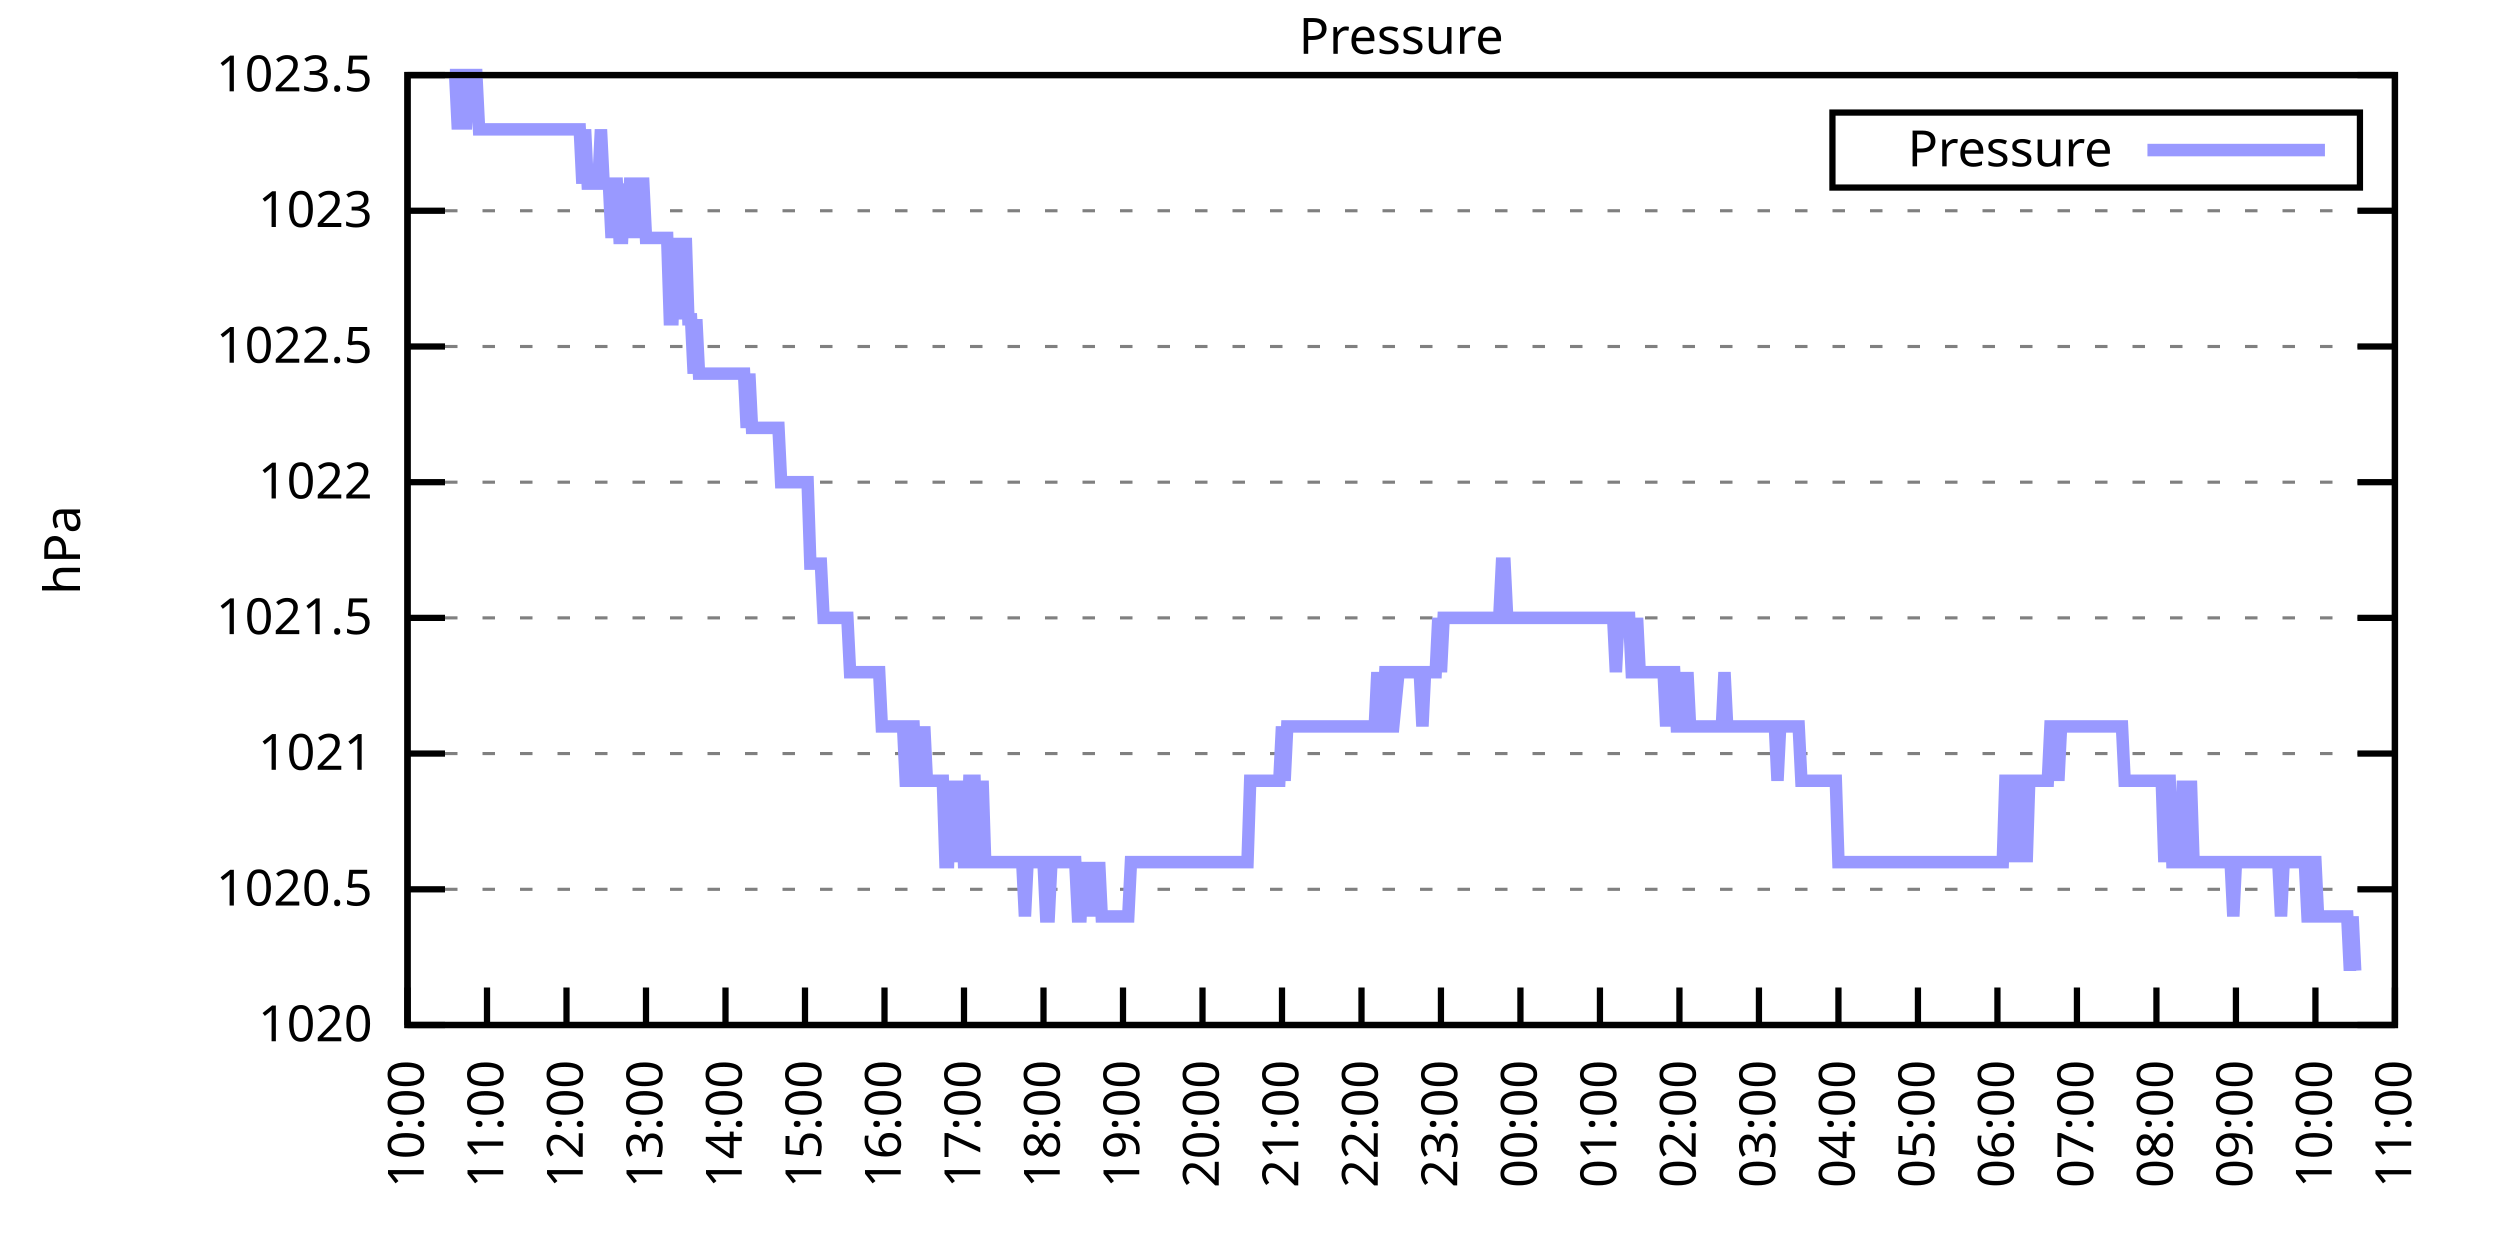
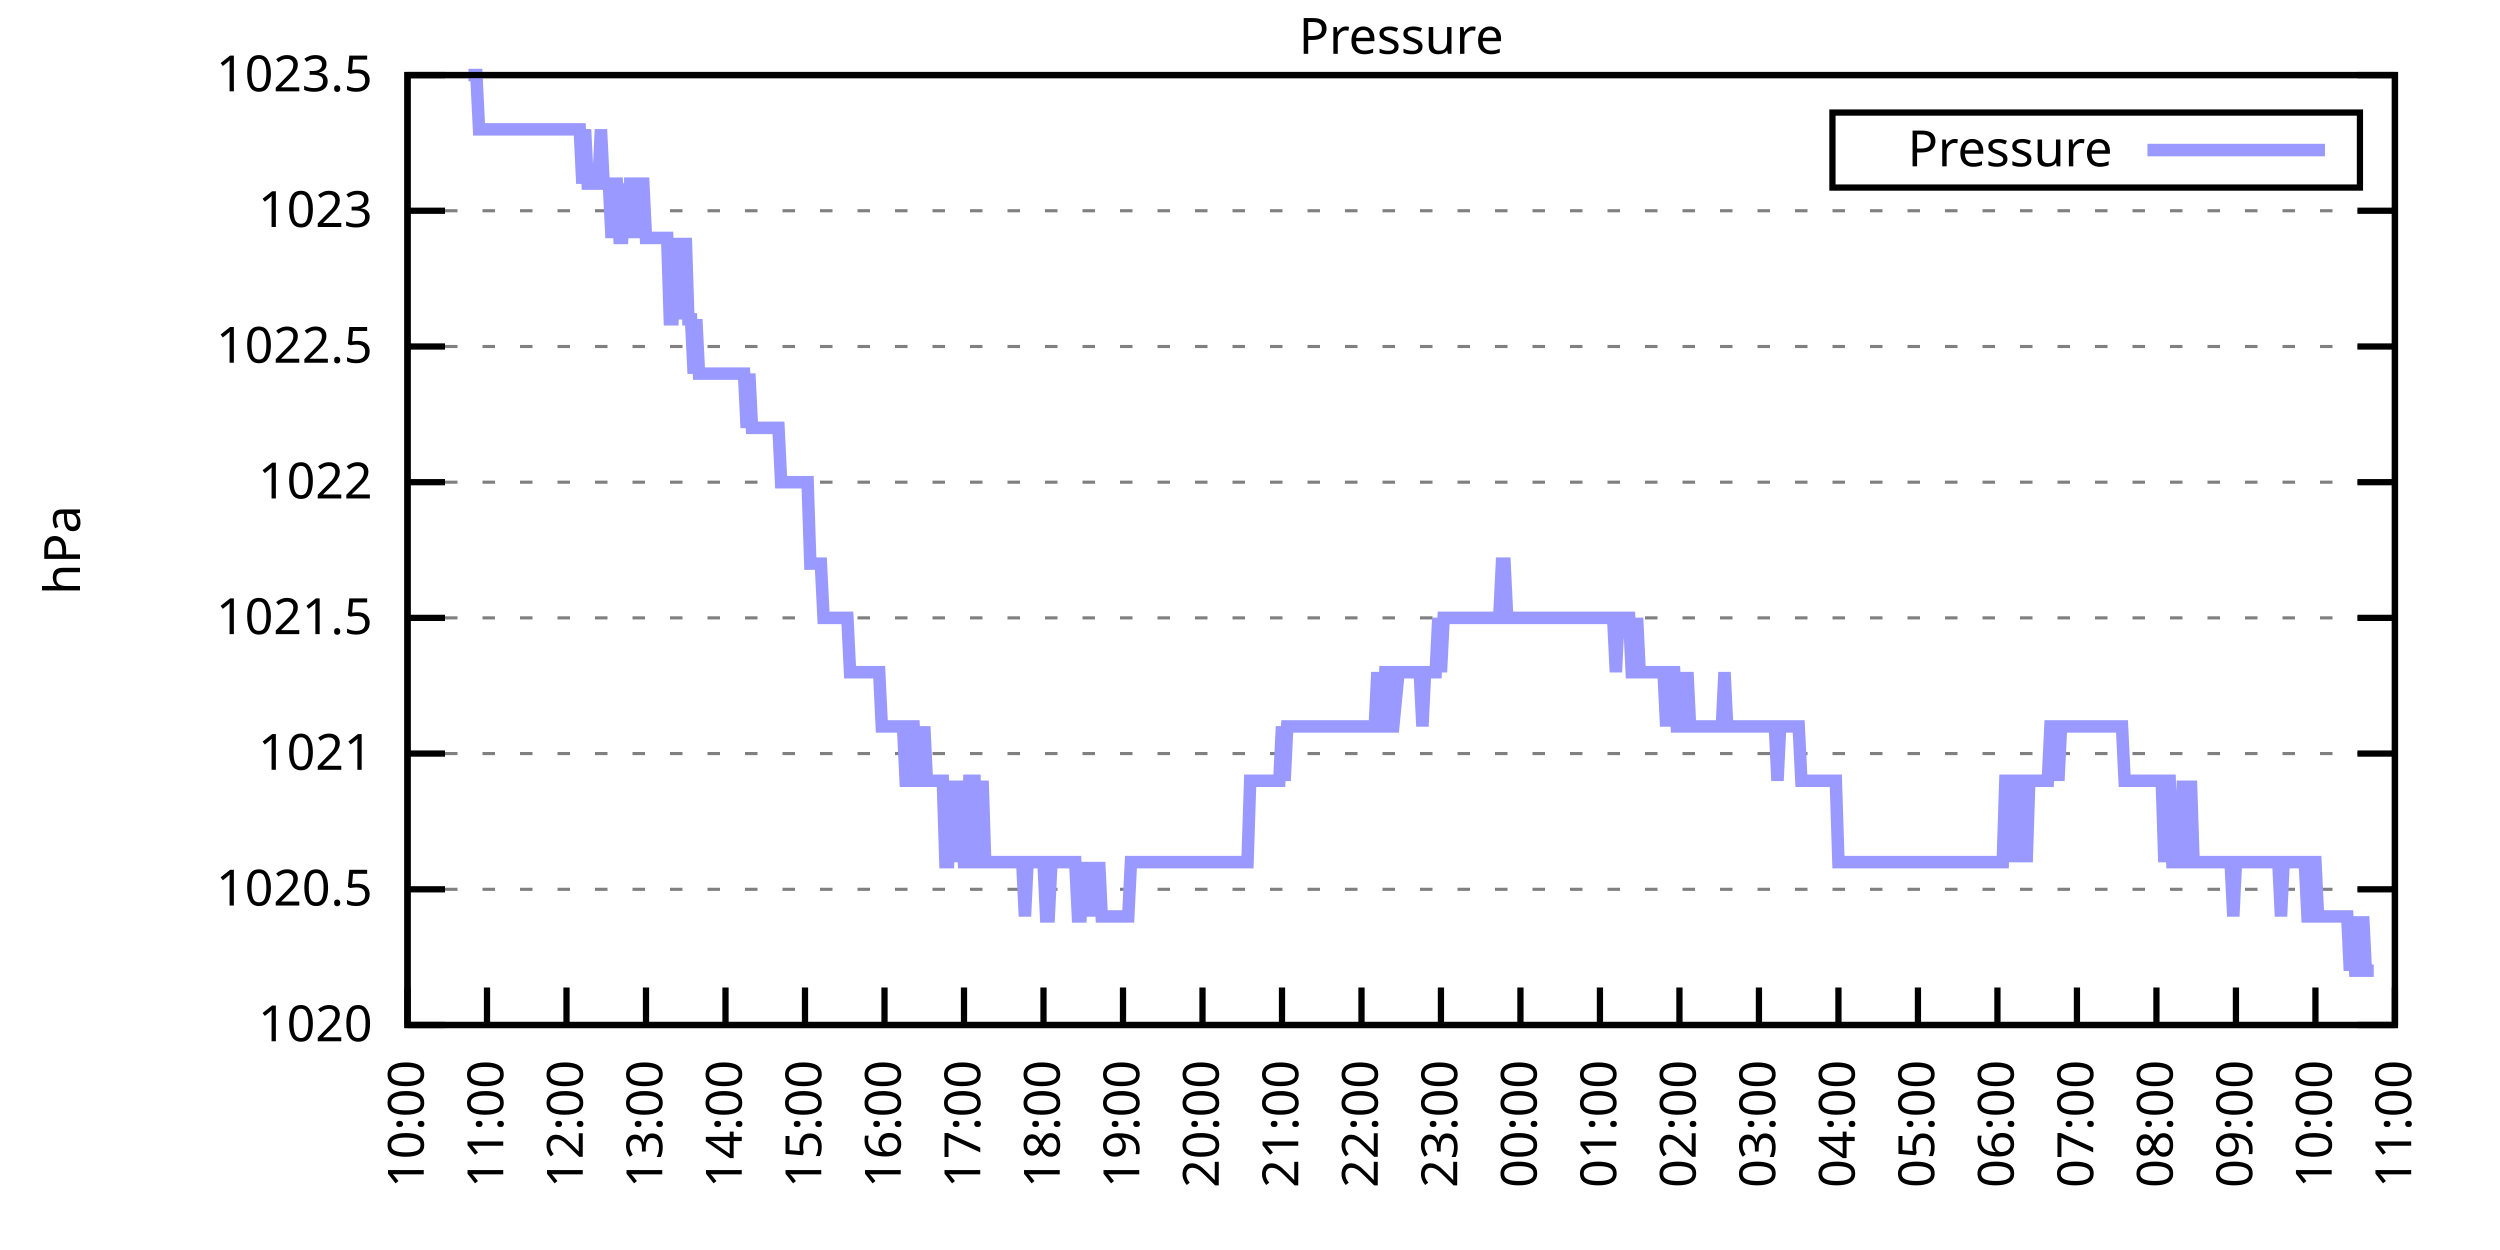
<svg xmlns="http://www.w3.org/2000/svg" xmlns:xlink="http://www.w3.org/1999/xlink" width="400" height="200" viewBox="0 0 400 200">
  <g id="gnuplot_canvas">
    <rect x="0" y="0" width="400" height="200" fill="none" />
    <defs>
      <circle id="gpDot" r="0.5" stroke-width="0.5" stroke="currentColor" />
      <path id="gpPt0" stroke-width="0.333" stroke="currentColor" d="M-1,0 h2 M0,-1 v2" />
      <path id="gpPt1" stroke-width="0.333" stroke="currentColor" d="M-1,-1 L1,1 M1,-1 L-1,1" />
      <path id="gpPt2" stroke-width="0.333" stroke="currentColor" d="M-1,0 L1,0 M0,-1 L0,1 M-1,-1 L1,1 M-1,1 L1,-1" />
      <rect id="gpPt3" stroke-width="0.333" stroke="currentColor" x="-1" y="-1" width="2" height="2" />
      <rect id="gpPt4" stroke-width="0.333" stroke="currentColor" fill="currentColor" x="-1" y="-1" width="2" height="2" />
      <circle id="gpPt5" stroke-width="0.333" stroke="currentColor" cx="0" cy="0" r="1" />
      <use xlink:href="#gpPt5" id="gpPt6" fill="currentColor" stroke="none" />
      <path id="gpPt7" stroke-width="0.333" stroke="currentColor" d="M0,-1.33 L-1.33,0.67 L1.33,0.67 z" />
      <use xlink:href="#gpPt7" id="gpPt8" fill="currentColor" stroke="none" />
      <use xlink:href="#gpPt7" id="gpPt9" stroke="currentColor" transform="rotate(180)" />
      <use xlink:href="#gpPt9" id="gpPt10" fill="currentColor" stroke="none" />
      <use xlink:href="#gpPt3" id="gpPt11" stroke="currentColor" transform="rotate(45)" />
      <use xlink:href="#gpPt11" id="gpPt12" fill="currentColor" stroke="none" />
      <path id="gpPt13" stroke-width="0.333" stroke="currentColor" d="M0,1.330 L1.265,0.411 L0.782,-1.067 L-0.782,-1.076 L-1.265,0.411 z" />
      <use xlink:href="#gpPt13" id="gpPt14" fill="currentColor" stroke="none" />
      <filter id="textbox" filterUnits="objectBoundingBox" x="0" y="0" height="1" width="1">
        <feFlood flood-color="white" flood-opacity="1" result="bgnd" />
        <feComposite in="SourceGraphic" in2="bgnd" operator="atop" />
      </filter>
      <filter id="greybox" filterUnits="objectBoundingBox" x="0" y="0" height="1" width="1">
        <feFlood flood-color="lightgrey" flood-opacity="1" result="grey" />
        <feComposite in="SourceGraphic" in2="grey" operator="atop" />
      </filter>
    </defs>
    <g fill="none" color="white" stroke="currentColor" stroke-width="1.00" stroke-linecap="butt" stroke-linejoin="miter">
</g>
    <g fill="none" color="black" stroke="currentColor" stroke-width="1.00" stroke-linecap="butt" stroke-linejoin="miter">
      <g stroke="none" shape-rendering="crispEdges">
        <polygon fill="rgb(255, 255, 255)" points="65.20,164.00 383.18,164.00 383.18,12.02 65.20,12.02 " />
      </g>
    </g>
    <g fill="none" color="black" stroke="currentColor" stroke-width="1.00" stroke-linecap="butt" stroke-linejoin="miter">
</g>
    <g fill="none" color="black" stroke="black" stroke-width="0.50" stroke-linecap="butt" stroke-linejoin="miter">
</g>
    <g fill="none" color="gray" stroke="currentColor" stroke-width="0.50" stroke-linecap="butt" stroke-linejoin="miter">
      <path stroke="gray" stroke-dasharray="2,4" class="gridline" d="M65.20,164.00 L383.19,164.00  " />
    </g>
    <g fill="none" color="gray" stroke="gray" stroke-width="1.00" stroke-linecap="butt" stroke-linejoin="miter">
</g>
    <g fill="none" color="black" stroke="currentColor" stroke-width="1.00" stroke-linecap="butt" stroke-linejoin="miter">
      <path stroke="black" d="M65.20,164.00 L71.20,164.00 M383.19,164.00 L377.19,164.00  " />
      <g transform="translate(59.60,166.60)" stroke="none" fill="black" font-family="Sans" font-size="8.00" text-anchor="end">
        <text>
          <tspan font-family="Sans"> 1020</tspan>
        </text>
      </g>
    </g>
    <g fill="none" color="black" stroke="currentColor" stroke-width="1.00" stroke-linecap="butt" stroke-linejoin="miter">
</g>
    <g fill="none" color="black" stroke="black" stroke-width="0.50" stroke-linecap="butt" stroke-linejoin="miter">
</g>
    <g fill="none" color="gray" stroke="currentColor" stroke-width="0.50" stroke-linecap="butt" stroke-linejoin="miter">
      <path stroke="gray" stroke-dasharray="2,4" class="gridline" d="M65.20,142.29 L383.19,142.29  " />
    </g>
    <g fill="none" color="gray" stroke="gray" stroke-width="1.00" stroke-linecap="butt" stroke-linejoin="miter">
</g>
    <g fill="none" color="black" stroke="currentColor" stroke-width="1.00" stroke-linecap="butt" stroke-linejoin="miter">
      <path stroke="black" d="M65.20,142.29 L71.20,142.29 M383.19,142.29 L377.19,142.29  " />
      <g transform="translate(59.60,144.89)" stroke="none" fill="black" font-family="Sans" font-size="8.00" text-anchor="end">
        <text>
          <tspan font-family="Sans"> 1020.5</tspan>
        </text>
      </g>
    </g>
    <g fill="none" color="black" stroke="currentColor" stroke-width="1.00" stroke-linecap="butt" stroke-linejoin="miter">
</g>
    <g fill="none" color="black" stroke="black" stroke-width="0.50" stroke-linecap="butt" stroke-linejoin="miter">
</g>
    <g fill="none" color="gray" stroke="currentColor" stroke-width="0.50" stroke-linecap="butt" stroke-linejoin="miter">
      <path stroke="gray" stroke-dasharray="2,4" class="gridline" d="M65.20,120.57 L383.19,120.57  " />
    </g>
    <g fill="none" color="gray" stroke="gray" stroke-width="1.00" stroke-linecap="butt" stroke-linejoin="miter">
</g>
    <g fill="none" color="black" stroke="currentColor" stroke-width="1.00" stroke-linecap="butt" stroke-linejoin="miter">
      <path stroke="black" d="M65.20,120.57 L71.20,120.57 M383.19,120.57 L377.19,120.57  " />
      <g transform="translate(59.60,123.17)" stroke="none" fill="black" font-family="Sans" font-size="8.00" text-anchor="end">
        <text>
          <tspan font-family="Sans"> 1021</tspan>
        </text>
      </g>
    </g>
    <g fill="none" color="black" stroke="currentColor" stroke-width="1.00" stroke-linecap="butt" stroke-linejoin="miter">
</g>
    <g fill="none" color="black" stroke="black" stroke-width="0.50" stroke-linecap="butt" stroke-linejoin="miter">
</g>
    <g fill="none" color="gray" stroke="currentColor" stroke-width="0.50" stroke-linecap="butt" stroke-linejoin="miter">
      <path stroke="gray" stroke-dasharray="2,4" class="gridline" d="M65.20,98.86 L383.19,98.86  " />
    </g>
    <g fill="none" color="gray" stroke="gray" stroke-width="1.00" stroke-linecap="butt" stroke-linejoin="miter">
</g>
    <g fill="none" color="black" stroke="currentColor" stroke-width="1.00" stroke-linecap="butt" stroke-linejoin="miter">
      <path stroke="black" d="M65.20,98.86 L71.20,98.86 M383.19,98.86 L377.19,98.86  " />
      <g transform="translate(59.60,101.46)" stroke="none" fill="black" font-family="Sans" font-size="8.00" text-anchor="end">
        <text>
          <tspan font-family="Sans"> 1021.5</tspan>
        </text>
      </g>
    </g>
    <g fill="none" color="black" stroke="currentColor" stroke-width="1.00" stroke-linecap="butt" stroke-linejoin="miter">
</g>
    <g fill="none" color="black" stroke="black" stroke-width="0.50" stroke-linecap="butt" stroke-linejoin="miter">
</g>
    <g fill="none" color="gray" stroke="currentColor" stroke-width="0.50" stroke-linecap="butt" stroke-linejoin="miter">
      <path stroke="gray" stroke-dasharray="2,4" class="gridline" d="M65.20,77.15 L383.19,77.15  " />
    </g>
    <g fill="none" color="gray" stroke="gray" stroke-width="1.00" stroke-linecap="butt" stroke-linejoin="miter">
</g>
    <g fill="none" color="black" stroke="currentColor" stroke-width="1.00" stroke-linecap="butt" stroke-linejoin="miter">
      <path stroke="black" d="M65.20,77.15 L71.20,77.15 M383.19,77.15 L377.19,77.15  " />
      <g transform="translate(59.60,79.75)" stroke="none" fill="black" font-family="Sans" font-size="8.00" text-anchor="end">
        <text>
          <tspan font-family="Sans"> 1022</tspan>
        </text>
      </g>
    </g>
    <g fill="none" color="black" stroke="currentColor" stroke-width="1.00" stroke-linecap="butt" stroke-linejoin="miter">
</g>
    <g fill="none" color="black" stroke="black" stroke-width="0.50" stroke-linecap="butt" stroke-linejoin="miter">
</g>
    <g fill="none" color="gray" stroke="currentColor" stroke-width="0.50" stroke-linecap="butt" stroke-linejoin="miter">
      <path stroke="gray" stroke-dasharray="2,4" class="gridline" d="M65.20,55.44 L383.19,55.44  " />
    </g>
    <g fill="none" color="gray" stroke="gray" stroke-width="1.00" stroke-linecap="butt" stroke-linejoin="miter">
</g>
    <g fill="none" color="black" stroke="currentColor" stroke-width="1.00" stroke-linecap="butt" stroke-linejoin="miter">
      <path stroke="black" d="M65.20,55.44 L71.20,55.44 M383.19,55.44 L377.19,55.44  " />
      <g transform="translate(59.60,58.04)" stroke="none" fill="black" font-family="Sans" font-size="8.00" text-anchor="end">
        <text>
          <tspan font-family="Sans"> 1022.5</tspan>
        </text>
      </g>
    </g>
    <g fill="none" color="black" stroke="currentColor" stroke-width="1.00" stroke-linecap="butt" stroke-linejoin="miter">
</g>
    <g fill="none" color="black" stroke="black" stroke-width="0.50" stroke-linecap="butt" stroke-linejoin="miter">
</g>
    <g fill="none" color="gray" stroke="currentColor" stroke-width="0.50" stroke-linecap="butt" stroke-linejoin="miter">
      <path stroke="gray" stroke-dasharray="2,4" class="gridline" d="M65.20,33.72 L383.19,33.72  " />
    </g>
    <g fill="none" color="gray" stroke="gray" stroke-width="1.00" stroke-linecap="butt" stroke-linejoin="miter">
</g>
    <g fill="none" color="black" stroke="currentColor" stroke-width="1.00" stroke-linecap="butt" stroke-linejoin="miter">
      <path stroke="black" d="M65.20,33.72 L71.20,33.72 M383.19,33.72 L377.19,33.72  " />
      <g transform="translate(59.60,36.32)" stroke="none" fill="black" font-family="Sans" font-size="8.00" text-anchor="end">
        <text>
          <tspan font-family="Sans"> 1023</tspan>
        </text>
      </g>
    </g>
    <g fill="none" color="black" stroke="currentColor" stroke-width="1.00" stroke-linecap="butt" stroke-linejoin="miter">
</g>
    <g fill="none" color="black" stroke="black" stroke-width="0.50" stroke-linecap="butt" stroke-linejoin="miter">
</g>
    <g fill="none" color="gray" stroke="currentColor" stroke-width="0.50" stroke-linecap="butt" stroke-linejoin="miter">
      <path stroke="gray" stroke-dasharray="2,4" class="gridline" d="M65.20,12.01 L383.19,12.01  " />
    </g>
    <g fill="none" color="gray" stroke="gray" stroke-width="1.00" stroke-linecap="butt" stroke-linejoin="miter">
</g>
    <g fill="none" color="black" stroke="currentColor" stroke-width="1.00" stroke-linecap="butt" stroke-linejoin="miter">
      <path stroke="black" d="M65.20,12.01 L71.20,12.01 M383.19,12.01 L377.19,12.01  " />
      <g transform="translate(59.60,14.61)" stroke="none" fill="black" font-family="Sans" font-size="8.00" text-anchor="end">
        <text>
          <tspan font-family="Sans"> 1023.5</tspan>
        </text>
      </g>
    </g>
    <g fill="none" color="black" stroke="currentColor" stroke-width="1.00" stroke-linecap="butt" stroke-linejoin="miter">
      <path stroke="black" d="M65.20,164.00 L65.20,158.00  " />
      <g transform="translate(67.80,169.60) rotate(270.00)" stroke="none" fill="black" font-family="Sans" font-size="8.00" text-anchor="end">
        <text>
          <tspan font-family="Sans">10:00</tspan>
        </text>
      </g>
    </g>
    <g fill="none" color="black" stroke="currentColor" stroke-width="1.00" stroke-linecap="butt" stroke-linejoin="miter">
      <path stroke="black" d="M77.92,164.00 L77.92,158.00  " />
      <g transform="translate(80.52,169.60) rotate(270.00)" stroke="none" fill="black" font-family="Sans" font-size="8.00" text-anchor="end">
        <text>
          <tspan font-family="Sans">11:00</tspan>
        </text>
      </g>
    </g>
    <g fill="none" color="black" stroke="currentColor" stroke-width="1.00" stroke-linecap="butt" stroke-linejoin="miter">
      <path stroke="black" d="M90.64,164.00 L90.64,158.00  " />
      <g transform="translate(93.24,169.60) rotate(270.00)" stroke="none" fill="black" font-family="Sans" font-size="8.00" text-anchor="end">
        <text>
          <tspan font-family="Sans">12:00</tspan>
        </text>
      </g>
    </g>
    <g fill="none" color="black" stroke="currentColor" stroke-width="1.00" stroke-linecap="butt" stroke-linejoin="miter">
      <path stroke="black" d="M103.36,164.00 L103.36,158.00  " />
      <g transform="translate(105.96,169.60) rotate(270.00)" stroke="none" fill="black" font-family="Sans" font-size="8.00" text-anchor="end">
        <text>
          <tspan font-family="Sans">13:00</tspan>
        </text>
      </g>
    </g>
    <g fill="none" color="black" stroke="currentColor" stroke-width="1.00" stroke-linecap="butt" stroke-linejoin="miter">
      <path stroke="black" d="M116.08,164.00 L116.08,158.00  " />
      <g transform="translate(118.68,169.60) rotate(270.00)" stroke="none" fill="black" font-family="Sans" font-size="8.00" text-anchor="end">
        <text>
          <tspan font-family="Sans">14:00</tspan>
        </text>
      </g>
    </g>
    <g fill="none" color="black" stroke="currentColor" stroke-width="1.00" stroke-linecap="butt" stroke-linejoin="miter">
      <path stroke="black" d="M128.80,164.00 L128.80,158.00  " />
      <g transform="translate(131.40,169.60) rotate(270.00)" stroke="none" fill="black" font-family="Sans" font-size="8.00" text-anchor="end">
        <text>
          <tspan font-family="Sans">15:00</tspan>
        </text>
      </g>
    </g>
    <g fill="none" color="black" stroke="currentColor" stroke-width="1.00" stroke-linecap="butt" stroke-linejoin="miter">
      <path stroke="black" d="M141.52,164.00 L141.52,158.00  " />
      <g transform="translate(144.12,169.60) rotate(270.00)" stroke="none" fill="black" font-family="Sans" font-size="8.00" text-anchor="end">
        <text>
          <tspan font-family="Sans">16:00</tspan>
        </text>
      </g>
    </g>
    <g fill="none" color="black" stroke="currentColor" stroke-width="1.00" stroke-linecap="butt" stroke-linejoin="miter">
      <path stroke="black" d="M154.24,164.00 L154.24,158.00  " />
      <g transform="translate(156.84,169.60) rotate(270.00)" stroke="none" fill="black" font-family="Sans" font-size="8.00" text-anchor="end">
        <text>
          <tspan font-family="Sans">17:00</tspan>
        </text>
      </g>
    </g>
    <g fill="none" color="black" stroke="currentColor" stroke-width="1.00" stroke-linecap="butt" stroke-linejoin="miter">
      <path stroke="black" d="M166.96,164.00 L166.96,158.00  " />
      <g transform="translate(169.56,169.60) rotate(270.00)" stroke="none" fill="black" font-family="Sans" font-size="8.00" text-anchor="end">
        <text>
          <tspan font-family="Sans">18:00</tspan>
        </text>
      </g>
    </g>
    <g fill="none" color="black" stroke="currentColor" stroke-width="1.00" stroke-linecap="butt" stroke-linejoin="miter">
      <path stroke="black" d="M179.68,164.00 L179.68,158.00  " />
      <g transform="translate(182.28,169.60) rotate(270.00)" stroke="none" fill="black" font-family="Sans" font-size="8.00" text-anchor="end">
        <text>
          <tspan font-family="Sans">19:00</tspan>
        </text>
      </g>
    </g>
    <g fill="none" color="black" stroke="currentColor" stroke-width="1.00" stroke-linecap="butt" stroke-linejoin="miter">
      <path stroke="black" d="M192.40,164.00 L192.40,158.00  " />
      <g transform="translate(195.00,169.60) rotate(270.00)" stroke="none" fill="black" font-family="Sans" font-size="8.00" text-anchor="end">
        <text>
          <tspan font-family="Sans">20:00</tspan>
        </text>
      </g>
    </g>
    <g fill="none" color="black" stroke="currentColor" stroke-width="1.00" stroke-linecap="butt" stroke-linejoin="miter">
      <path stroke="black" d="M205.12,164.00 L205.12,158.00  " />
      <g transform="translate(207.72,169.60) rotate(270.00)" stroke="none" fill="black" font-family="Sans" font-size="8.00" text-anchor="end">
        <text>
          <tspan font-family="Sans">21:00</tspan>
        </text>
      </g>
    </g>
    <g fill="none" color="black" stroke="currentColor" stroke-width="1.00" stroke-linecap="butt" stroke-linejoin="miter">
      <path stroke="black" d="M217.84,164.00 L217.84,158.00  " />
      <g transform="translate(220.44,169.60) rotate(270.00)" stroke="none" fill="black" font-family="Sans" font-size="8.00" text-anchor="end">
        <text>
          <tspan font-family="Sans">22:00</tspan>
        </text>
      </g>
    </g>
    <g fill="none" color="black" stroke="currentColor" stroke-width="1.00" stroke-linecap="butt" stroke-linejoin="miter">
      <path stroke="black" d="M230.55,164.00 L230.55,158.00  " />
      <g transform="translate(233.15,169.60) rotate(270.00)" stroke="none" fill="black" font-family="Sans" font-size="8.00" text-anchor="end">
        <text>
          <tspan font-family="Sans">23:00</tspan>
        </text>
      </g>
    </g>
    <g fill="none" color="black" stroke="currentColor" stroke-width="1.00" stroke-linecap="butt" stroke-linejoin="miter">
      <path stroke="black" d="M243.27,164.00 L243.27,158.00  " />
      <g transform="translate(245.87,169.60) rotate(270.00)" stroke="none" fill="black" font-family="Sans" font-size="8.00" text-anchor="end">
        <text>
          <tspan font-family="Sans">00:00</tspan>
        </text>
      </g>
    </g>
    <g fill="none" color="black" stroke="currentColor" stroke-width="1.00" stroke-linecap="butt" stroke-linejoin="miter">
      <path stroke="black" d="M255.99,164.00 L255.99,158.00  " />
      <g transform="translate(258.59,169.60) rotate(270.00)" stroke="none" fill="black" font-family="Sans" font-size="8.00" text-anchor="end">
        <text>
          <tspan font-family="Sans">01:00</tspan>
        </text>
      </g>
    </g>
    <g fill="none" color="black" stroke="currentColor" stroke-width="1.00" stroke-linecap="butt" stroke-linejoin="miter">
      <path stroke="black" d="M268.71,164.00 L268.71,158.00  " />
      <g transform="translate(271.31,169.60) rotate(270.00)" stroke="none" fill="black" font-family="Sans" font-size="8.00" text-anchor="end">
        <text>
          <tspan font-family="Sans">02:00</tspan>
        </text>
      </g>
    </g>
    <g fill="none" color="black" stroke="currentColor" stroke-width="1.00" stroke-linecap="butt" stroke-linejoin="miter">
      <path stroke="black" d="M281.43,164.00 L281.43,158.00  " />
      <g transform="translate(284.03,169.60) rotate(270.00)" stroke="none" fill="black" font-family="Sans" font-size="8.00" text-anchor="end">
        <text>
          <tspan font-family="Sans">03:00</tspan>
        </text>
      </g>
    </g>
    <g fill="none" color="black" stroke="currentColor" stroke-width="1.00" stroke-linecap="butt" stroke-linejoin="miter">
      <path stroke="black" d="M294.15,164.00 L294.15,158.00  " />
      <g transform="translate(296.75,169.60) rotate(270.00)" stroke="none" fill="black" font-family="Sans" font-size="8.00" text-anchor="end">
        <text>
          <tspan font-family="Sans">04:00</tspan>
        </text>
      </g>
    </g>
    <g fill="none" color="black" stroke="currentColor" stroke-width="1.00" stroke-linecap="butt" stroke-linejoin="miter">
      <path stroke="black" d="M306.87,164.00 L306.87,158.00  " />
      <g transform="translate(309.47,169.60) rotate(270.00)" stroke="none" fill="black" font-family="Sans" font-size="8.00" text-anchor="end">
        <text>
          <tspan font-family="Sans">05:00</tspan>
        </text>
      </g>
    </g>
    <g fill="none" color="black" stroke="currentColor" stroke-width="1.00" stroke-linecap="butt" stroke-linejoin="miter">
      <path stroke="black" d="M319.59,164.00 L319.59,158.00  " />
      <g transform="translate(322.19,169.60) rotate(270.00)" stroke="none" fill="black" font-family="Sans" font-size="8.00" text-anchor="end">
        <text>
          <tspan font-family="Sans">06:00</tspan>
        </text>
      </g>
    </g>
    <g fill="none" color="black" stroke="currentColor" stroke-width="1.00" stroke-linecap="butt" stroke-linejoin="miter">
      <path stroke="black" d="M332.31,164.00 L332.31,158.00  " />
      <g transform="translate(334.91,169.60) rotate(270.00)" stroke="none" fill="black" font-family="Sans" font-size="8.00" text-anchor="end">
        <text>
          <tspan font-family="Sans">07:00</tspan>
        </text>
      </g>
    </g>
    <g fill="none" color="black" stroke="currentColor" stroke-width="1.00" stroke-linecap="butt" stroke-linejoin="miter">
      <path stroke="black" d="M345.03,164.00 L345.03,158.00  " />
      <g transform="translate(347.63,169.60) rotate(270.00)" stroke="none" fill="black" font-family="Sans" font-size="8.00" text-anchor="end">
        <text>
          <tspan font-family="Sans">08:00</tspan>
        </text>
      </g>
    </g>
    <g fill="none" color="black" stroke="currentColor" stroke-width="1.00" stroke-linecap="butt" stroke-linejoin="miter">
      <path stroke="black" d="M357.75,164.00 L357.75,158.00  " />
      <g transform="translate(360.35,169.60) rotate(270.00)" stroke="none" fill="black" font-family="Sans" font-size="8.00" text-anchor="end">
        <text>
          <tspan font-family="Sans">09:00</tspan>
        </text>
      </g>
    </g>
    <g fill="none" color="black" stroke="currentColor" stroke-width="1.00" stroke-linecap="butt" stroke-linejoin="miter">
      <path stroke="black" d="M370.47,164.00 L370.47,158.00  " />
      <g transform="translate(373.07,169.60) rotate(270.00)" stroke="none" fill="black" font-family="Sans" font-size="8.00" text-anchor="end">
        <text>
          <tspan font-family="Sans">10:00</tspan>
        </text>
      </g>
    </g>
    <g fill="none" color="black" stroke="currentColor" stroke-width="1.00" stroke-linecap="butt" stroke-linejoin="miter">
      <path stroke="black" d="M383.19,164.00 L383.19,158.00  " />
      <g transform="translate(385.79,169.60) rotate(270.00)" stroke="none" fill="black" font-family="Sans" font-size="8.00" text-anchor="end">
        <text>
          <tspan font-family="Sans">11:00</tspan>
        </text>
      </g>
    </g>
    <g fill="none" color="black" stroke="currentColor" stroke-width="1.00" stroke-linecap="butt" stroke-linejoin="miter">
</g>
    <g fill="none" color="black" stroke="currentColor" stroke-width="1.00" stroke-linecap="butt" stroke-linejoin="miter">
      <path stroke="black" d="M65.20,12.01 L65.20,164.00 L383.19,164.00 L383.19,12.01 L65.20,12.01 Z  " />
    </g>
    <g fill="none" color="black" stroke="currentColor" stroke-width="1.00" stroke-linecap="butt" stroke-linejoin="miter">
</g>
    <g fill="none" color="black" stroke="currentColor" stroke-width="1.00" stroke-linecap="butt" stroke-linejoin="miter">
      <path stroke="black" d="M293.19,30.01 L293.19,18.01 L377.59,18.01 L377.59,30.01 L293.19,30.01 Z  " />
    </g>
    <g id="Pressure_plot_1">
      <g fill="none" color="white" stroke="black" stroke-width="2.00" stroke-linecap="butt" stroke-linejoin="miter">
</g>
      <g fill="none" color="black" stroke="currentColor" stroke-width="2.00" stroke-linecap="butt" stroke-linejoin="miter">
        <g transform="translate(337.99,26.61)" stroke="none" fill="black" font-family="Sans" font-size="8.00" text-anchor="end">
          <text>
            <tspan font-family="Sans">Pressure</tspan>
          </text>
        </g>
      </g>
      <g fill="none" color="black" stroke="currentColor" stroke-width="2.00" stroke-linecap="butt" stroke-linejoin="miter">
-         <path stroke="rgb(153, 153, 255)" d="M343.59,24.01 L371.99,24.01 M71.98,12.01 L72.41,12.01 L72.83,12.01 L73.26,20.70 L73.68,12.01 L74.10,12.01   L74.53,20.70 L74.95,12.01 L75.38,12.01 L75.80,12.01 L76.22,12.01 L76.65,20.70 L77.07,20.70 L77.50,20.70   L77.92,20.70 L78.34,20.70 L78.77,20.70 L79.19,20.70 L79.62,20.70 L80.04,20.70 L80.46,20.70 L80.89,20.70   L81.31,20.70 L81.74,20.70 L82.16,20.70 L82.58,20.70 L83.01,20.70 L83.43,20.70 L83.86,20.70 L84.28,20.70   L84.70,20.70 L85.13,20.70 L85.55,20.70 L85.98,20.70 L86.40,20.70 L86.82,20.70 L87.25,20.70 L87.67,20.70   L88.10,20.70 L88.52,20.70 L88.94,20.70 L89.37,20.70 L89.79,20.70 L90.22,20.70 L90.64,20.70 L91.06,20.70   L91.49,20.70 L91.91,20.70 L92.34,20.70 L92.76,20.70 L93.18,29.38 L93.61,20.70 L94.03,29.38 L94.46,29.38   L94.88,29.38 L95.30,29.38 L95.73,29.38 L96.15,20.70 L96.58,29.38 L97.00,29.38 L97.42,29.38 L97.85,38.07   L98.27,29.38 L98.69,29.38 L99.12,38.07 L99.54,38.07 L99.97,29.38 L100.39,38.07 L100.81,29.38 L101.24,29.38   L101.66,29.38 L102.09,38.07 L102.51,29.38 L102.93,29.38 L103.36,38.07 L103.78,38.07 L104.21,38.07 L104.63,38.07   L105.05,38.07 L105.48,38.07 L105.90,38.07 L106.33,38.07 L106.75,38.07 L107.17,51.09 L107.60,51.09 L108.02,38.07   L108.45,51.09 L108.87,38.07 L109.29,51.09 L109.72,38.07 L110.14,51.09 L110.57,51.09 L110.99,59.78 L111.41,51.09   L111.84,59.78 L112.26,59.78 L112.69,59.78 L113.11,59.78 L113.53,59.78 L113.96,59.78 L114.38,59.78 L114.81,59.78   L115.23,59.78 L115.65,59.78 L116.08,59.78 L116.50,59.78 L116.93,59.78 L117.35,59.78 L117.77,59.78 L118.20,59.78   L118.62,59.78 L119.05,59.78 L119.47,68.46 L119.89,59.78 L120.32,68.46 L120.74,68.46 L121.17,68.46 L121.59,68.46   L122.01,68.46 L122.44,68.46 L122.86,68.46 L123.29,68.46 L123.71,68.46 L124.13,68.46 L124.56,68.46 L124.98,77.15   L125.41,77.15 L125.83,77.15 L126.25,77.15 L126.68,77.15 L127.10,77.15 L127.53,77.15 L127.95,77.15 L128.37,77.15   L128.80,77.15 L129.22,77.15 L129.65,90.18 L130.07,90.18 L130.49,90.18 L130.92,90.18 L131.34,90.18 L131.77,98.86   L132.19,98.86 L132.61,98.86 L133.04,98.86 L133.46,98.86 L133.89,98.86 L134.31,98.86 L134.73,98.86 L135.16,98.86   L135.58,98.86 L136.01,107.55 L136.43,107.55 L136.85,107.55 L137.28,107.55 L137.70,107.55 L138.13,107.55 L138.55,107.55   L138.97,107.55 L139.40,107.55 L139.82,107.55 L140.25,107.55 L140.67,107.55 L141.09,116.23 L141.52,116.23 L141.94,116.23   L142.37,116.23 L142.79,116.23 L143.21,116.23 L143.64,116.23 L144.06,116.23 L144.49,116.23 L144.91,124.92 L145.33,124.92   L145.76,116.23 L146.18,116.23 L146.61,124.92 L147.03,124.92 L147.45,124.92 L147.88,116.23 L148.30,124.92 L148.73,124.92   L149.15,124.92 L149.57,124.92 L150.00,124.92 L150.42,124.92 L150.85,124.92 L151.27,137.94 L151.69,137.94 L152.12,124.92   L152.54,137.94 L152.97,124.92 L153.39,137.94 L153.81,124.92 L154.24,137.94 L154.66,137.94 L155.09,124.92 L155.51,124.92   L155.93,124.92 L156.36,137.94 L156.78,137.94 L157.21,124.92 L157.63,137.94 L158.05,137.94 L158.48,137.94 L158.90,137.94   L159.33,137.94 L159.75,137.94 L160.17,137.94 L160.60,137.94 L161.02,137.94 L161.44,137.94 L161.87,137.94 L162.29,137.94   L162.72,137.94 L163.14,137.94 L163.56,137.94 L163.99,146.63 L164.41,137.94 L164.84,137.94 L165.26,137.94 L165.68,137.94   L166.11,137.94 L166.53,137.94 L166.96,137.94 L167.38,146.63 L167.80,146.63 L168.23,137.94 L168.65,137.94 L169.08,137.94   L169.50,137.94 L169.92,137.94 L170.35,137.94 L170.77,137.94 L171.20,137.94 L171.62,137.94 L172.04,137.94 L172.47,146.63   L172.89,146.63 L173.32,137.94 L173.74,146.63 L174.16,137.94 L174.59,146.63 L175.01,137.94 L175.44,146.63 L175.86,137.94   L176.28,146.63 L176.71,146.63 L177.13,146.63 L177.56,146.63 L177.98,146.63 L178.40,146.63 L178.83,146.63 L179.25,146.63   L179.68,146.63 L180.10,146.63 L180.52,146.63 L180.95,137.94 L181.37,137.94 L181.80,137.94 L182.22,137.94 L182.64,137.94   L183.07,137.94 L183.49,137.94 L183.92,137.94 L184.34,137.94 L184.76,137.94 L185.19,137.94 L185.61,137.94 L186.04,137.94   L186.46,137.94 L186.88,137.94 L187.31,137.94 L187.73,137.94 L188.16,137.94 L188.58,137.94 L189.00,137.94 L189.43,137.94   L189.85,137.94 L190.28,137.94 L190.70,137.94 L191.12,137.94 L191.55,137.94 L191.97,137.94 L192.40,137.94 L192.82,137.94   L193.24,137.94 L193.67,137.94 L194.09,137.94 L194.52,137.94 L194.94,137.94 L195.36,137.94 L195.79,137.94 L196.21,137.94   L196.64,137.94 L197.06,137.94 L197.48,137.94 L197.91,137.94 L198.33,137.94 L198.76,137.94 L199.18,137.94 L199.60,137.94   L200.03,124.92 L200.45,124.92 L200.88,124.92 L201.30,124.92 L201.72,124.92 L202.15,124.92 L202.57,124.92 L203.00,124.92   L203.42,124.92 L203.84,124.92 L204.27,124.92 L204.69,124.92 L205.12,116.23 L205.54,124.92 L205.96,116.23 L206.39,116.23   L206.81,116.23 L207.24,116.23 L207.66,116.23 L208.08,116.23 L208.51,116.23 L208.93,116.23 L209.36,116.23 L209.78,116.23   L210.20,116.23 L210.63,116.23 L211.05,116.23 L211.48,116.23 L211.90,116.23 L212.32,116.23 L212.75,116.23 L213.17,116.23   L213.60,116.23 L214.02,116.23 L214.44,116.23 L214.87,116.23 L215.29,116.23 L215.72,116.23 L216.14,116.23 L216.56,116.23   L216.99,116.23 L217.41,116.23 L217.84,116.23 L218.26,116.23 L218.68,116.23 L219.11,116.23 L219.53,116.23 L219.96,116.23   L220.38,107.55 L220.80,116.23 L221.23,116.23 L221.65,107.55 L222.08,107.55 L222.50,116.23 L222.92,116.23 L223.77,107.55   L224.20,107.55 L224.62,107.55 L225.04,107.55 L225.47,107.55 L225.89,107.55 L226.31,107.55 L226.74,107.55 L227.16,107.55   L227.59,116.23 L228.01,107.55 L228.43,107.55 L228.86,107.55 L229.28,107.55 L229.71,107.55 L230.13,98.86 L230.55,107.55   L230.98,98.86 L231.40,98.86 L231.83,98.86 L232.25,98.86 L232.67,98.86 L233.10,98.86 L233.52,98.86 L233.95,98.86   L234.37,98.86 L234.79,98.86 L235.22,98.86 L235.64,98.86 L236.07,98.86 L236.49,98.86 L236.91,98.86 L237.34,98.86   L237.76,98.86 L238.19,98.86 L238.61,98.86 L239.03,98.86 L239.46,98.86 L239.88,98.86 L240.31,90.18 L240.73,90.18   L241.15,98.86 L241.58,98.86 L242.00,98.86 L242.43,98.86 L242.85,98.86 L243.27,98.86 L243.70,98.86 L244.12,98.86   L244.55,98.86 L244.97,98.86 L245.39,98.86 L245.82,98.86 L246.24,98.86 L246.67,98.86 L247.09,98.86 L247.51,98.86   L247.94,98.86 L248.36,98.86 L248.79,98.86 L249.21,98.86 L249.63,98.86 L250.06,98.86 L250.48,98.86 L250.91,98.86   L251.33,98.86 L251.75,98.86 L252.18,98.86 L252.60,98.86 L253.03,98.86 L253.45,98.86 L253.87,98.86 L254.30,98.86   L254.72,98.86 L255.15,98.86 L255.57,98.86 L255.99,98.86 L256.42,98.86 L256.84,98.86 L257.27,98.86 L257.69,98.86   L258.11,98.86 L258.54,107.55 L258.96,98.86 L259.39,98.86 L259.81,98.86 L260.23,98.86 L260.66,98.86 L261.08,107.55   L261.51,107.55 L261.93,98.86 L262.35,107.55 L262.78,107.55 L263.20,107.55 L263.63,107.55 L264.05,107.55 L264.47,107.55   L264.90,107.55 L265.32,107.55 L265.75,107.55 L266.17,107.55 L266.59,116.23 L267.02,107.55 L267.44,107.55 L267.87,107.55   L268.29,116.23 L268.71,116.23 L269.14,107.55 L269.56,116.23 L269.99,107.55 L270.41,116.23 L270.83,116.23 L271.26,116.23   L271.68,116.23 L272.11,116.23 L272.53,116.23 L272.95,116.23 L273.38,116.23 L273.80,116.23 L274.23,116.23 L274.65,116.23   L275.07,116.23 L275.50,116.23 L275.92,107.55 L276.35,116.23 L276.77,116.23 L277.19,116.23 L277.62,116.23 L278.04,116.23   L278.47,116.23 L278.89,116.23 L279.31,116.23 L279.74,116.23 L280.16,116.23 L280.59,116.23 L281.01,116.23 L281.43,116.23   L281.86,116.23 L282.28,116.23 L282.71,116.23 L283.13,116.23 L283.55,116.23 L283.98,116.23 L284.40,124.92 L284.83,116.23   L285.25,116.23 L285.67,116.23 L286.10,116.23 L286.52,116.23 L286.95,116.23 L287.37,116.23 L287.79,116.23 L288.22,124.92   L288.64,124.92 L289.06,124.92 L289.49,124.92 L289.91,124.92 L290.34,124.92 L290.76,124.92 L291.18,124.92 L291.61,124.92   L292.03,124.92 L292.46,124.92 L292.88,124.92 L293.30,124.92 L293.73,124.92 L294.15,137.94 L294.58,137.94 L295.00,137.94   L295.42,137.94 L295.85,137.94 L296.27,137.94 L296.70,137.94 L297.12,137.94 L297.54,137.94 L297.97,137.94 L298.39,137.94   L298.82,137.94 L299.24,137.94 L299.66,137.94 L300.09,137.94 L300.51,137.94 L300.94,137.94 L301.36,137.94 L301.78,137.94   L302.21,137.94 L302.63,137.94 L303.06,137.94 L303.48,137.94 L303.90,137.94 L304.33,137.94 L304.75,137.94 L305.18,137.94   L305.60,137.94 L306.02,137.94 L306.45,137.94 L306.87,137.94 L307.30,137.94 L307.72,137.94 L308.14,137.94 L308.57,137.94   L308.99,137.94 L309.42,137.94 L309.84,137.94 L310.26,137.94 L310.69,137.94 L311.11,137.94 L311.54,137.94 L311.96,137.94   L312.38,137.94 L312.81,137.94 L313.23,137.94 L313.66,137.94 L314.08,137.94 L314.50,137.94 L314.93,137.94 L315.35,137.94   L315.78,137.94 L316.20,137.94 L316.62,137.94 L317.05,137.94 L317.47,137.94 L317.90,137.94 L318.32,137.94 L318.74,137.94   L319.17,137.94 L319.59,137.94 L320.02,137.94 L320.44,137.94 L320.86,124.92 L321.29,124.92 L321.71,137.94 L322.14,124.92   L322.56,124.92 L322.98,124.92 L323.41,137.94 L323.83,124.92 L324.26,137.94 L324.68,124.92 L325.10,124.92 L325.53,124.92   L325.95,124.92 L326.38,124.92 L326.80,124.92 L327.22,124.92 L327.65,124.92 L328.07,116.23 L328.50,116.23 L328.92,116.23   L329.34,124.92 L329.77,116.23 L330.19,116.23 L330.62,116.23 L331.04,116.23 L331.46,116.23 L331.89,116.23 L332.31,116.23   L332.74,116.23 L333.16,116.23 L333.58,116.23 L334.01,116.23 L334.43,116.23 L334.86,116.23 L335.28,116.23 L335.70,116.23   L336.13,116.23 L336.55,116.23 L336.98,116.23 L337.40,116.23 L337.82,116.23 L338.25,116.23 L338.67,116.23 L339.10,116.23   L339.52,116.23 L339.94,124.92 L340.37,124.92 L340.79,124.92 L341.22,124.92 L341.64,124.92 L342.06,124.92 L342.49,124.92   L342.91,124.92 L343.34,124.92 L343.76,124.92 L344.18,124.92 L344.61,124.92 L345.03,124.92 L345.46,124.92 L345.88,124.92   L346.30,137.94 L346.73,124.92 L347.15,124.92 L347.58,137.94 L348.00,137.94 L348.42,137.94 L348.85,137.94 L349.27,124.92   L349.70,137.94 L350.12,137.94 L350.54,124.92 L350.97,137.94 L351.39,137.94 L351.81,137.94 L352.24,137.94 L352.66,137.94   L353.09,137.94 L353.51,137.94 L353.93,137.94 L354.36,137.94 L354.78,137.94 L355.21,137.94 L355.63,137.94 L356.05,137.94   L356.48,137.94 L356.90,137.94 L357.33,146.63 L357.75,137.94 L358.17,137.94 L358.60,137.94 L359.02,137.94 L359.45,137.94   L359.87,137.94 L360.29,137.94 L360.72,137.94 L361.14,137.94 L361.57,137.94 L361.99,137.94 L362.41,137.94 L362.84,137.94   L363.26,137.94 L363.69,137.94 L364.11,137.94 L364.53,137.94 L364.96,146.63 L365.38,137.94 L365.81,137.94 L366.23,137.94   L366.65,137.94 L367.08,137.94 L367.50,137.94 L367.93,137.94 L368.35,137.94 L368.77,137.94 L369.20,146.63 L369.62,146.63   L370.05,137.94 L370.47,137.94 L370.89,146.63 L371.32,146.63 L371.74,146.63 L372.17,146.63 L372.59,146.63 L373.01,146.63   L373.44,146.63 L373.86,146.63 L374.29,146.63 L374.71,146.63 L375.13,146.63 L375.56,146.63 L375.98,155.31 L376.41,146.63   L376.83,155.31  " />
+         <path stroke="rgb(153, 153, 255)" d="M343.59,24.01 L371.99,24.01 M74.95,12.01 L75.38,12.01 L75.80,12.01 L76.22,12.01 L76.65,20.70 L77.07,20.70   L77.50,20.70 L77.92,20.70 L78.34,20.70 L78.77,20.70 L79.19,20.70 L79.62,20.70 L80.04,20.70 L80.46,20.70   L80.89,20.70 L81.31,20.70 L81.74,20.70 L82.16,20.70 L82.58,20.70 L83.01,20.70 L83.43,20.70 L83.86,20.70   L84.28,20.70 L84.70,20.70 L85.13,20.70 L85.55,20.70 L85.98,20.70 L86.40,20.70 L86.82,20.70 L87.25,20.70   L87.67,20.70 L88.10,20.70 L88.52,20.70 L88.94,20.70 L89.37,20.70 L89.79,20.70 L90.22,20.70 L90.64,20.70   L91.06,20.70 L91.49,20.70 L91.91,20.70 L92.34,20.70 L92.76,20.70 L93.18,29.38 L93.61,20.70 L94.03,29.38   L94.46,29.38 L94.88,29.38 L95.30,29.38 L95.73,29.38 L96.15,20.70 L96.58,29.38 L97.00,29.38 L97.42,29.38   L97.85,38.07 L98.27,29.38 L98.69,29.38 L99.12,38.07 L99.54,38.07 L99.97,29.38 L100.39,38.07 L100.81,29.38   L101.24,29.38 L101.66,29.38 L102.09,38.07 L102.51,29.38 L102.93,29.38 L103.36,38.07 L103.78,38.07 L104.21,38.07   L104.63,38.07 L105.05,38.07 L105.48,38.07 L105.90,38.07 L106.33,38.07 L106.75,38.07 L107.17,51.09 L107.60,51.09   L108.02,38.07 L108.45,51.09 L108.87,38.07 L109.29,51.09 L109.72,38.07 L110.14,51.09 L110.57,51.09 L110.99,59.78   L111.41,51.09 L111.84,59.78 L112.26,59.78 L112.69,59.78 L113.11,59.78 L113.53,59.78 L113.96,59.78 L114.38,59.78   L114.81,59.78 L115.23,59.78 L115.65,59.78 L116.08,59.78 L116.50,59.78 L116.93,59.78 L117.35,59.78 L117.77,59.78   L118.20,59.78 L118.62,59.78 L119.05,59.78 L119.47,68.46 L119.89,59.78 L120.32,68.46 L120.74,68.46 L121.17,68.46   L121.59,68.46 L122.01,68.46 L122.44,68.46 L122.86,68.46 L123.29,68.46 L123.71,68.46 L124.13,68.46 L124.56,68.46   L124.98,77.15 L125.41,77.15 L125.83,77.15 L126.25,77.15 L126.68,77.15 L127.10,77.15 L127.53,77.15 L127.95,77.15   L128.37,77.15 L128.80,77.15 L129.22,77.15 L129.65,90.18 L130.07,90.18 L130.49,90.18 L130.92,90.18 L131.34,90.18   L131.77,98.86 L132.19,98.86 L132.61,98.86 L133.04,98.86 L133.46,98.86 L133.89,98.86 L134.31,98.86 L134.73,98.86   L135.16,98.86 L135.58,98.86 L136.01,107.55 L136.43,107.55 L136.85,107.55 L137.28,107.55 L137.70,107.55 L138.13,107.55   L138.55,107.55 L138.97,107.55 L139.40,107.55 L139.82,107.55 L140.25,107.55 L140.67,107.55 L141.09,116.23 L141.52,116.23   L141.94,116.23 L142.37,116.23 L142.79,116.23 L143.21,116.23 L143.64,116.23 L144.06,116.23 L144.49,116.23 L144.91,124.92   L145.33,124.92 L145.76,116.23 L146.18,116.23 L146.61,124.92 L147.03,124.92 L147.45,124.92 L147.88,116.23 L148.30,124.92   L148.73,124.92 L149.15,124.92 L149.57,124.92 L150.00,124.92 L150.42,124.92 L150.85,124.92 L151.27,137.94 L151.69,137.94   L152.12,124.92 L152.54,137.94 L152.97,124.92 L153.39,137.94 L153.81,124.92 L154.24,137.94 L154.66,137.94 L155.09,124.92   L155.51,124.92 L155.93,124.92 L156.36,137.94 L156.78,137.94 L157.21,124.92 L157.63,137.94 L158.05,137.94 L158.48,137.94   L158.90,137.94 L159.33,137.94 L159.75,137.94 L160.17,137.94 L160.60,137.94 L161.02,137.94 L161.44,137.94 L161.87,137.94   L162.29,137.94 L162.72,137.94 L163.14,137.94 L163.56,137.94 L163.99,146.63 L164.41,137.94 L164.84,137.94 L165.26,137.94   L165.68,137.94 L166.11,137.94 L166.53,137.94 L166.96,137.94 L167.38,146.63 L167.80,146.63 L168.23,137.94 L168.65,137.94   L169.08,137.94 L169.50,137.94 L169.92,137.94 L170.35,137.94 L170.77,137.94 L171.20,137.94 L171.62,137.94 L172.04,137.94   L172.47,146.63 L172.89,146.63 L173.32,137.94 L173.74,146.63 L174.16,137.94 L174.59,146.63 L175.01,137.94 L175.44,146.63   L175.86,137.94 L176.28,146.63 L176.71,146.63 L177.13,146.63 L177.56,146.63 L177.98,146.63 L178.40,146.63 L178.83,146.63   L179.25,146.63 L179.68,146.63 L180.10,146.63 L180.52,146.63 L180.95,137.94 L181.37,137.94 L181.80,137.94 L182.22,137.94   L182.64,137.94 L183.07,137.94 L183.49,137.94 L183.92,137.94 L184.34,137.94 L184.76,137.94 L185.19,137.94 L185.61,137.94   L186.04,137.94 L186.46,137.94 L186.88,137.94 L187.31,137.94 L187.73,137.94 L188.16,137.94 L188.58,137.94 L189.00,137.94   L189.43,137.94 L189.85,137.94 L190.28,137.94 L190.70,137.94 L191.12,137.94 L191.55,137.94 L191.97,137.94 L192.40,137.94   L192.82,137.94 L193.24,137.94 L193.67,137.94 L194.09,137.94 L194.52,137.94 L194.94,137.94 L195.36,137.94 L195.79,137.94   L196.21,137.94 L196.64,137.94 L197.06,137.94 L197.48,137.94 L197.91,137.94 L198.33,137.94 L198.76,137.94 L199.18,137.94   L199.60,137.94 L200.03,124.92 L200.45,124.92 L200.88,124.92 L201.30,124.92 L201.72,124.92 L202.15,124.92 L202.57,124.92   L203.00,124.92 L203.42,124.92 L203.84,124.92 L204.27,124.92 L204.69,124.92 L205.12,116.23 L205.54,124.92 L205.96,116.23   L206.39,116.23 L206.81,116.23 L207.24,116.23 L207.66,116.23 L208.08,116.23 L208.51,116.23 L208.93,116.23 L209.36,116.23   L209.78,116.23 L210.20,116.23 L210.63,116.23 L211.05,116.23 L211.48,116.23 L211.90,116.23 L212.32,116.23 L212.75,116.23   L213.17,116.23 L213.60,116.23 L214.02,116.23 L214.44,116.23 L214.87,116.23 L215.29,116.23 L215.72,116.23 L216.14,116.23   L216.56,116.23 L216.99,116.23 L217.41,116.23 L217.84,116.23 L218.26,116.23 L218.68,116.23 L219.11,116.23 L219.53,116.23   L219.96,116.23 L220.38,107.55 L220.80,116.23 L221.23,116.23 L221.65,107.55 L222.08,107.55 L222.50,116.23 L222.92,116.23   L223.77,107.55 L224.20,107.55 L224.62,107.55 L225.04,107.55 L225.47,107.55 L225.89,107.55 L226.31,107.55 L226.74,107.55   L227.16,107.55 L227.59,116.23 L228.01,107.55 L228.43,107.55 L228.86,107.55 L229.28,107.55 L229.71,107.55 L230.13,98.86   L230.55,107.55 L230.98,98.86 L231.40,98.86 L231.83,98.86 L232.25,98.86 L232.67,98.86 L233.10,98.86 L233.52,98.86   L233.95,98.86 L234.37,98.86 L234.79,98.86 L235.22,98.86 L235.64,98.86 L236.07,98.86 L236.49,98.86 L236.91,98.86   L237.34,98.86 L237.76,98.86 L238.19,98.86 L238.61,98.86 L239.03,98.86 L239.46,98.86 L239.88,98.86 L240.31,90.18   L240.73,90.18 L241.15,98.86 L241.58,98.86 L242.00,98.86 L242.43,98.86 L242.85,98.86 L243.27,98.86 L243.70,98.86   L244.12,98.86 L244.55,98.86 L244.97,98.86 L245.39,98.86 L245.82,98.86 L246.24,98.86 L246.67,98.86 L247.09,98.86   L247.51,98.86 L247.94,98.86 L248.36,98.86 L248.79,98.86 L249.21,98.86 L249.63,98.86 L250.06,98.86 L250.48,98.86   L250.91,98.86 L251.33,98.86 L251.75,98.86 L252.18,98.86 L252.60,98.86 L253.03,98.86 L253.45,98.86 L253.87,98.86   L254.30,98.86 L254.72,98.86 L255.15,98.86 L255.57,98.86 L255.99,98.86 L256.42,98.86 L256.84,98.86 L257.27,98.86   L257.69,98.86 L258.11,98.86 L258.54,107.55 L258.96,98.86 L259.39,98.86 L259.81,98.86 L260.23,98.86 L260.66,98.86   L261.08,107.55 L261.51,107.55 L261.93,98.86 L262.35,107.55 L262.78,107.55 L263.20,107.55 L263.63,107.55 L264.05,107.55   L264.47,107.55 L264.90,107.55 L265.32,107.55 L265.75,107.55 L266.17,107.55 L266.59,116.23 L267.02,107.55 L267.44,107.55   L267.87,107.55 L268.29,116.23 L268.71,116.23 L269.14,107.55 L269.56,116.23 L269.99,107.55 L270.41,116.23 L270.83,116.23   L271.26,116.23 L271.68,116.23 L272.11,116.23 L272.53,116.23 L272.95,116.23 L273.38,116.23 L273.80,116.23 L274.23,116.23   L274.65,116.23 L275.07,116.23 L275.50,116.23 L275.92,107.55 L276.35,116.23 L276.77,116.23 L277.19,116.23 L277.62,116.23   L278.04,116.23 L278.47,116.23 L278.89,116.23 L279.31,116.23 L279.74,116.23 L280.16,116.23 L280.59,116.23 L281.01,116.23   L281.43,116.23 L281.86,116.23 L282.28,116.23 L282.71,116.23 L283.13,116.23 L283.55,116.23 L283.98,116.23 L284.40,124.92   L284.83,116.23 L285.25,116.23 L285.67,116.23 L286.10,116.23 L286.52,116.23 L286.95,116.23 L287.37,116.23 L287.79,116.23   L288.22,124.92 L288.64,124.92 L289.06,124.92 L289.49,124.92 L289.91,124.92 L290.34,124.92 L290.76,124.92 L291.18,124.92   L291.61,124.92 L292.03,124.92 L292.46,124.92 L292.88,124.92 L293.30,124.92 L293.73,124.92 L294.15,137.94 L294.58,137.94   L295.00,137.94 L295.42,137.94 L295.85,137.94 L296.27,137.94 L296.70,137.94 L297.12,137.94 L297.54,137.94 L297.97,137.94   L298.39,137.94 L298.82,137.94 L299.24,137.94 L299.66,137.94 L300.09,137.94 L300.51,137.94 L300.94,137.94 L301.36,137.94   L301.78,137.94 L302.21,137.94 L302.63,137.94 L303.06,137.94 L303.48,137.94 L303.90,137.94 L304.33,137.94 L304.75,137.94   L305.18,137.94 L305.60,137.94 L306.02,137.94 L306.45,137.94 L306.87,137.94 L307.30,137.94 L307.72,137.94 L308.14,137.94   L308.57,137.94 L308.99,137.94 L309.42,137.94 L309.84,137.94 L310.26,137.94 L310.69,137.94 L311.11,137.94 L311.54,137.94   L311.96,137.94 L312.38,137.94 L312.81,137.94 L313.23,137.94 L313.66,137.94 L314.08,137.94 L314.50,137.94 L314.93,137.94   L315.35,137.94 L315.78,137.94 L316.20,137.94 L316.62,137.94 L317.05,137.94 L317.47,137.94 L317.90,137.94 L318.32,137.94   L318.74,137.94 L319.17,137.94 L319.59,137.94 L320.02,137.94 L320.44,137.94 L320.86,124.92 L321.29,124.92 L321.71,137.94   L322.14,124.92 L322.56,124.92 L322.98,124.92 L323.41,137.94 L323.83,124.92 L324.26,137.94 L324.68,124.92 L325.10,124.92   L325.53,124.92 L325.95,124.92 L326.38,124.92 L326.80,124.92 L327.22,124.92 L327.65,124.92 L328.07,116.23 L328.50,116.23   L328.92,116.23 L329.34,124.92 L329.77,116.23 L330.19,116.23 L330.62,116.23 L331.04,116.23 L331.46,116.23 L331.89,116.23   L332.31,116.23 L332.74,116.23 L333.16,116.23 L333.58,116.23 L334.01,116.23 L334.43,116.23 L334.86,116.23 L335.28,116.23   L335.70,116.23 L336.13,116.23 L336.55,116.23 L336.98,116.23 L337.40,116.23 L337.82,116.23 L338.25,116.23 L338.67,116.23   L339.10,116.23 L339.52,116.23 L339.94,124.92 L340.37,124.92 L340.79,124.92 L341.22,124.92 L341.64,124.92 L342.06,124.92   L342.49,124.92 L342.91,124.92 L343.34,124.92 L343.76,124.92 L344.18,124.92 L344.61,124.92 L345.03,124.92 L345.46,124.92   L345.88,124.92 L346.30,137.94 L346.73,124.92 L347.15,124.92 L347.58,137.94 L348.00,137.94 L348.42,137.94 L348.85,137.94   L349.27,124.92 L349.70,137.94 L350.12,137.94 L350.54,124.92 L350.97,137.94 L351.39,137.94 L351.81,137.94 L352.24,137.94   L352.66,137.94 L353.09,137.94 L353.51,137.94 L353.93,137.94 L354.36,137.94 L354.78,137.94 L355.21,137.94 L355.63,137.94   L356.05,137.94 L356.48,137.94 L356.90,137.94 L357.33,146.63 L357.75,137.94 L358.17,137.94 L358.60,137.94 L359.02,137.94   L359.45,137.94 L359.87,137.94 L360.29,137.94 L360.72,137.94 L361.14,137.94 L361.57,137.94 L361.99,137.94 L362.41,137.94   L362.84,137.94 L363.26,137.94 L363.69,137.94 L364.11,137.94 L364.53,137.94 L364.96,146.63 L365.38,137.94 L365.81,137.94   L366.23,137.94 L366.65,137.94 L367.08,137.94 L367.50,137.94 L367.93,137.94 L368.35,137.94 L368.77,137.94 L369.20,146.63   L369.62,146.63 L370.05,137.94 L370.47,137.94 L370.89,146.63 L371.32,146.63 L371.74,146.63 L372.17,146.63 L372.59,146.63   L373.01,146.63 L373.44,146.63 L373.86,146.63 L374.29,146.63 L374.71,146.63 L375.13,146.63 L375.56,146.63 L375.98,155.31   L376.41,146.63 L376.83,155.31 L377.25,155.31 L377.68,155.31 L378.10,146.63 L378.53,155.31 L378.95,155.31 L379.37,155.31   L379.80,155.31  " />
      </g>
    </g>
    <g fill="none" color="black" stroke="currentColor" stroke-width="2.00" stroke-linecap="butt" stroke-linejoin="miter">
</g>
    <g fill="none" color="black" stroke="black" stroke-width="1.00" stroke-linecap="butt" stroke-linejoin="miter">
</g>
    <g fill="none" color="black" stroke="currentColor" stroke-width="1.00" stroke-linecap="butt" stroke-linejoin="miter">
      <path stroke="black" d="M65.20,12.01 L65.20,164.00 L383.19,164.00 L383.19,12.01 L65.20,12.01 Z  " />
      <g transform="translate(12.80,88.01) rotate(270.00)" stroke="none" fill="black" font-family="Sans" font-size="8.00" text-anchor="middle">
        <text>
          <tspan font-family="Sans">hPa</tspan>
        </text>
      </g>
    </g>
    <g fill="none" color="black" stroke="currentColor" stroke-width="1.00" stroke-linecap="butt" stroke-linejoin="miter">
</g>
    <g fill="none" color="black" stroke="currentColor" stroke-width="1.00" stroke-linecap="butt" stroke-linejoin="miter">
      <g transform="translate(224.19,8.61)" stroke="none" fill="black" font-family="Sans" font-size="8.00" text-anchor="middle">
        <text>
          <tspan font-family="Sans">Pressure</tspan>
        </text>
      </g>
    </g>
    <g fill="none" color="black" stroke="currentColor" stroke-width="1.00" stroke-linecap="butt" stroke-linejoin="miter">
</g>
  </g>
</svg>
